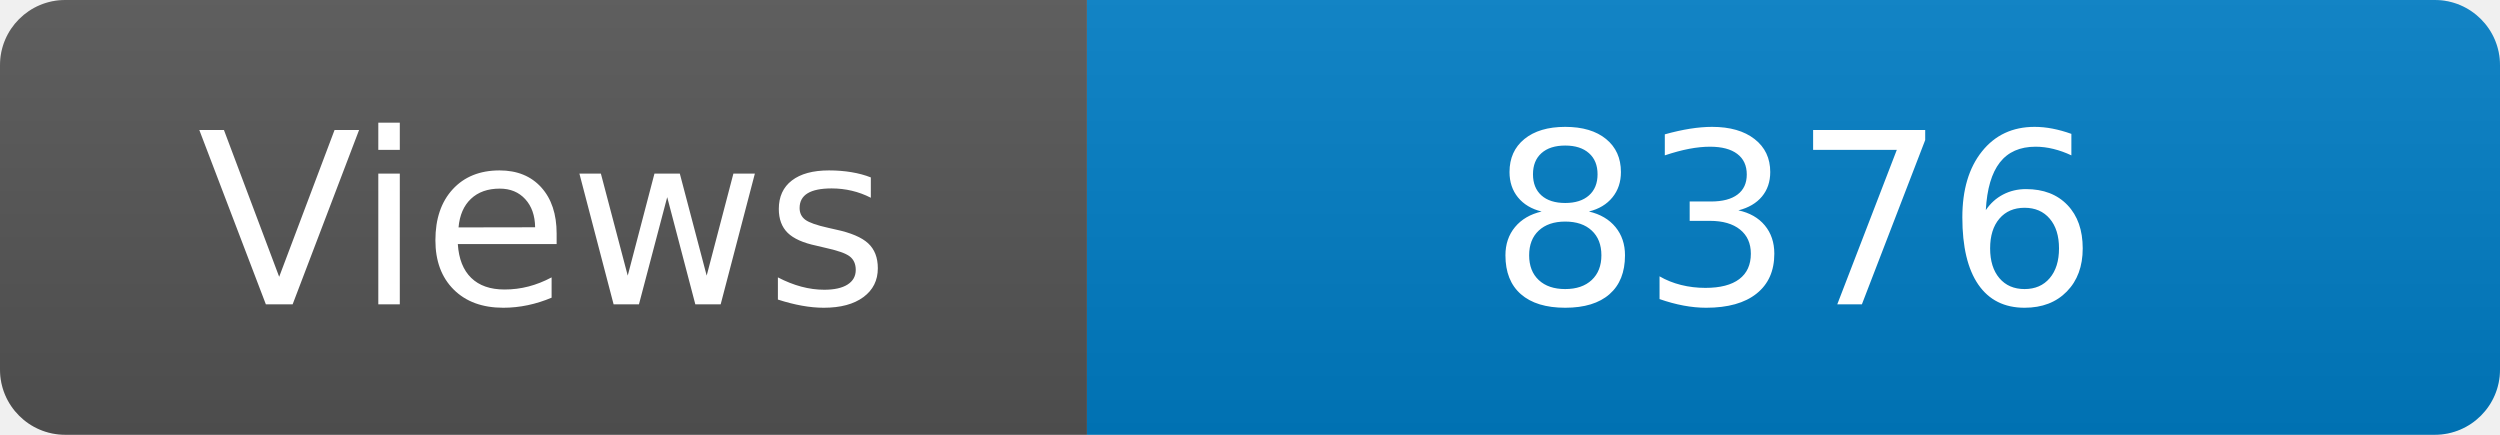
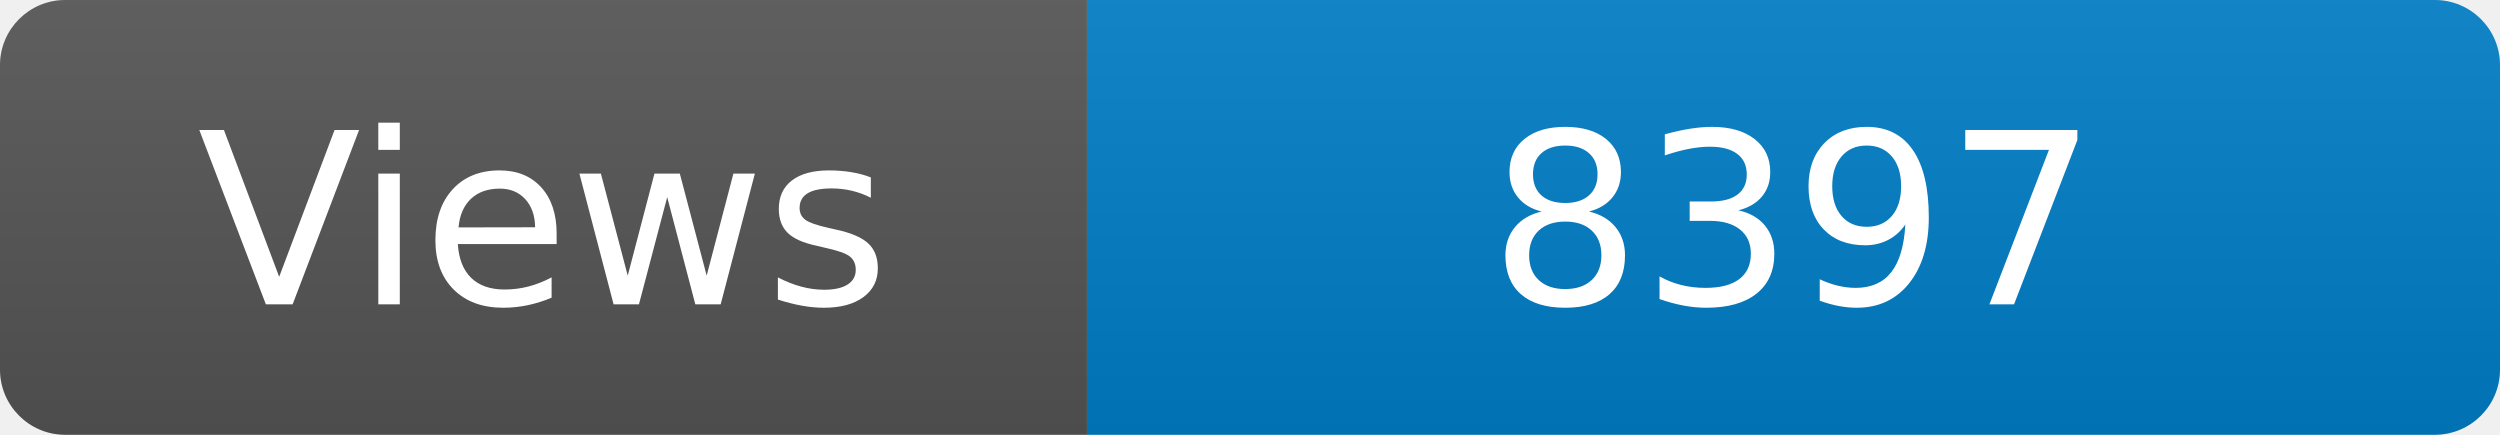
<svg xmlns="http://www.w3.org/2000/svg" width="115" height="20" role="img" aria-label="Maintained?: yes">
  <linearGradient id="s" x2="0" y2="100%">
    <stop offset="0" stop-color="#bbb" stop-opacity=".1" />
    <stop offset="1" stop-opacity=".1" />
  </linearGradient>
  <clipPath id="r">
    <rect width="115" height="20" rx="3" fill="#fff" />
  </clipPath>
  <g clip-path="url(#r)">
    <rect width="50" height="20" fill="#555" />
    <rect x="50" width="160" height="20" fill="#007ec6" />
    <rect width="115" height="20" fill="url(#s)" />
  </g>
  <g fill="#fff" text-anchor="middle" font-family="Verdana,Geneva,DejaVu Sans,sans-serif" font-size="110">
    <text x="250" y="140" transform="scale(.1)" fill="#fff">Views</text>
-     <text x="825" y="140" transform="scale(.1)" fill="#fff">8376</text>
+     <text x="825" y="140" transform="scale(.1)" fill="#fff">8397</text>
  </g>
</svg>
